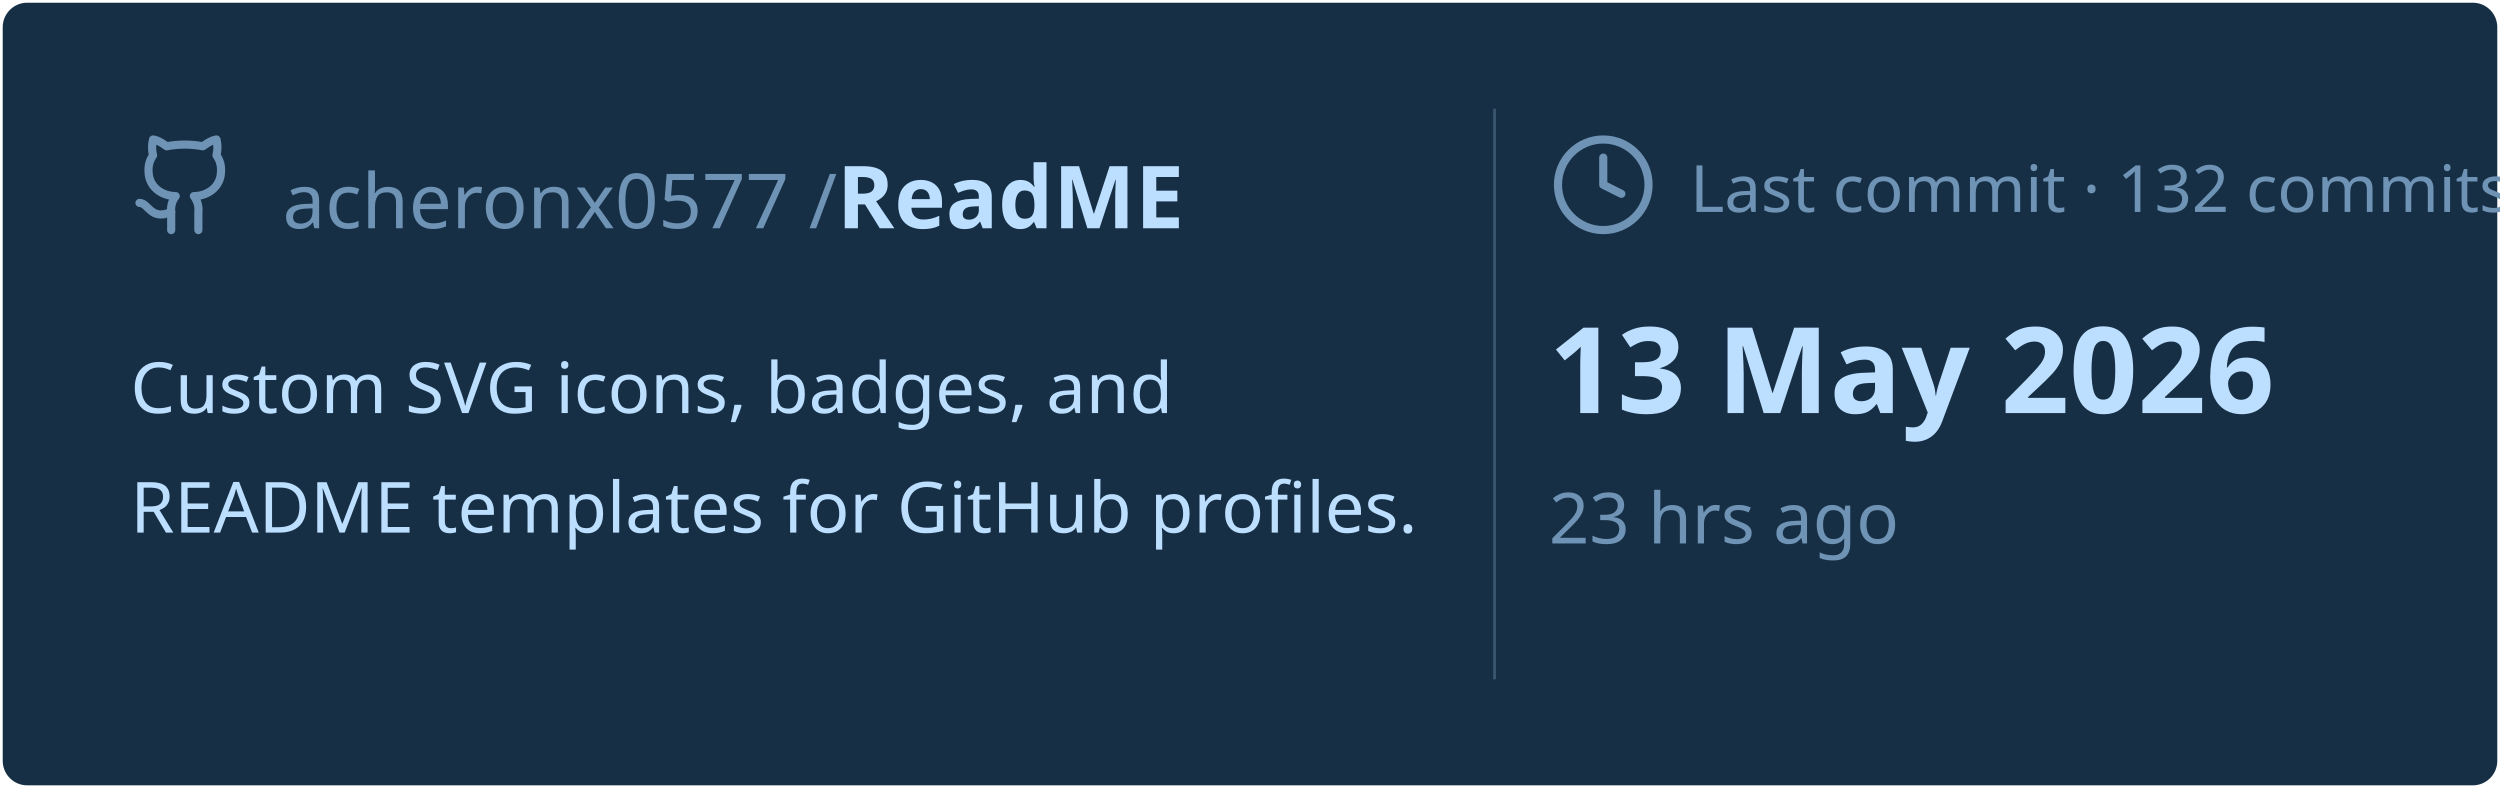
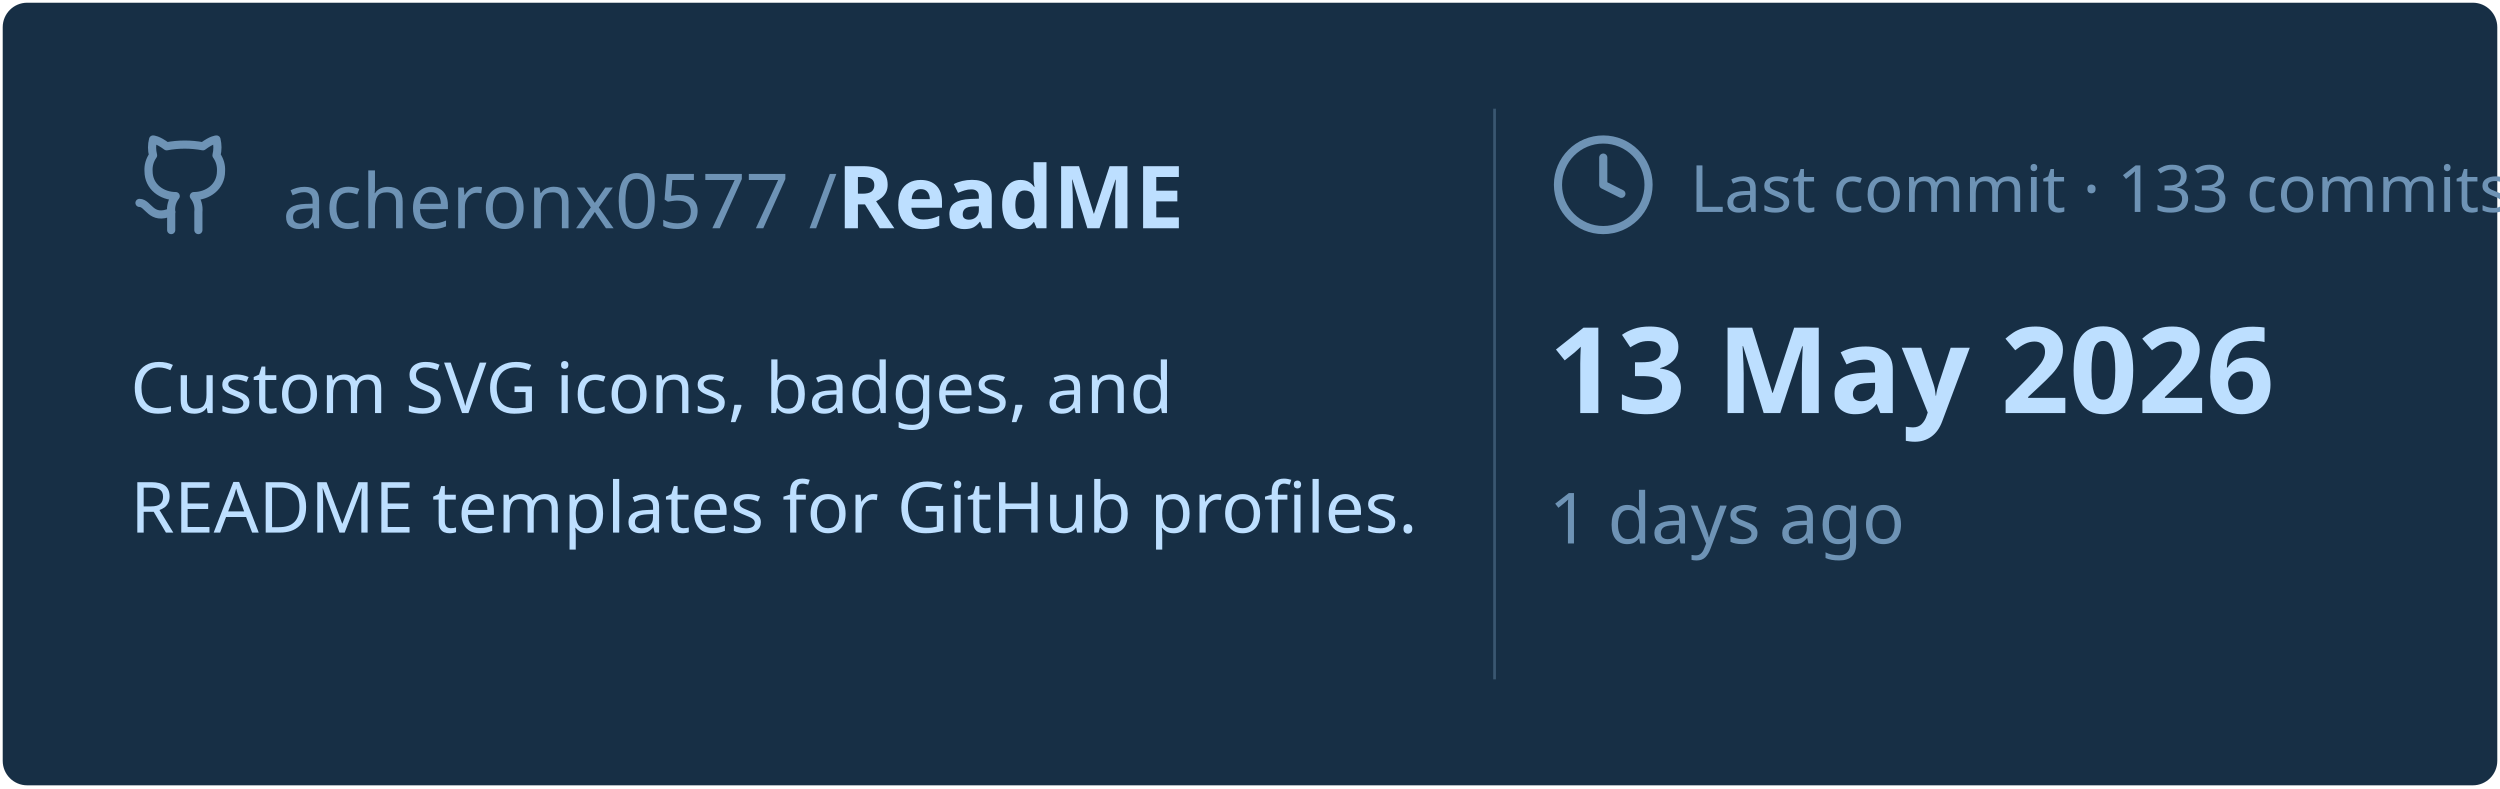
<svg xmlns="http://www.w3.org/2000/svg" viewBox="0 0 460 145" width="460px" height="145px">
  <rect stroke="#000000" stroke-opacity="0" fill="#172F45" rx="4.5" x="0.5" y="0.5" width="459" height="144" />
  <g transform="translate(24, 42)">
    <svg x="0" y="-18" width="20" height="20" viewBox="0 0 24 24" fill="none" stroke="#6E93B5" stroke-width="1.8" stroke-linecap="round" stroke-linejoin="round">
      <path d="M15 22v-4a4.8 4.8 0 0 0-1-3.5c3 0 6-2 6-5.5.08-1.25-.27-2.48-1-3.5.28-1.15.28-2.35 0-3.5 0 0-1 0-3 1.5-2.64-.5-5.36-.5-8 0C6 2 5 2 5 2c-.3 1.15-.3 2.35 0 3.5A5.403 5.403 0 0 0 4 9c0 3.5 3 5.5 6 5.5-.39.49-.68 1.05-.85 1.65-.17.6-.22 1.23-.15 1.85v4" />
      <path d="M9 18c-4.51 2-5-2-7-2" />
    </svg>
    <text x="28" y="0" font-family="&quot;Segoe UI&quot;, Ubuntu, sans-serif" font-size="14" font-weight="400" fill="#6E93B5">acheronx0577 /</text>
    <text x="130" y="0" font-family="&quot;Segoe UI&quot;, Ubuntu, sans-serif" font-size="16" font-weight="700" fill="#BDDFFF">ReadME</text>
  </g>
  <text x="24" y="76" font-family="&quot;Segoe UI&quot;, Ubuntu, sans-serif" font-size="13" font-weight="400" fill="#BDDFFF">Custom SVG icons, badges, and</text>
  <text x="24" y="98" font-family="&quot;Segoe UI&quot;, Ubuntu, sans-serif" font-size="13" font-weight="400" fill="#BDDFFF">README templates for GitHub profiles.</text>
  <line x1="275" y1="20" x2="275" y2="125" stroke="#6E93B5" stroke-width="0.5" stroke-opacity="0.4" />
  <svg x="285" y="24" width="20" height="20" viewBox="0 0 24 24" fill="none" stroke="#6E93B5" stroke-width="1.8" stroke-linecap="round" stroke-linejoin="round">
    <circle cx="12" cy="12" r="10" />
    <polyline points="12 6 12 12 16 14" />
  </svg>
-   <text x="311" y="39" font-family="&quot;Segoe UI&quot;, Ubuntu, sans-serif" font-size="12" font-weight="400" fill="#6E93B5">Last commit · 132 commits</text>
+   <text x="311" y="39" font-family="&quot;Segoe UI&quot;, Ubuntu, sans-serif" font-size="12" font-weight="400" fill="#6E93B5">Last commit · 133 commits</text>
  <text x="285" y="76" font-family="&quot;Segoe UI&quot;, Ubuntu, sans-serif" font-size="22" font-weight="700" fill="#BDDFFF">13 May 2026</text>
-   <text x="285" y="100" font-family="&quot;Segoe UI&quot;, Ubuntu, sans-serif" font-size="13" font-weight="400" fill="#6E93B5">23 hrs ago</text>
+   <text x="285" y="100" font-family="&quot;Segoe UI&quot;, Ubuntu, sans-serif" font-size="13" font-weight="400" fill="#6E93B5">1 days ago</text>
</svg>
